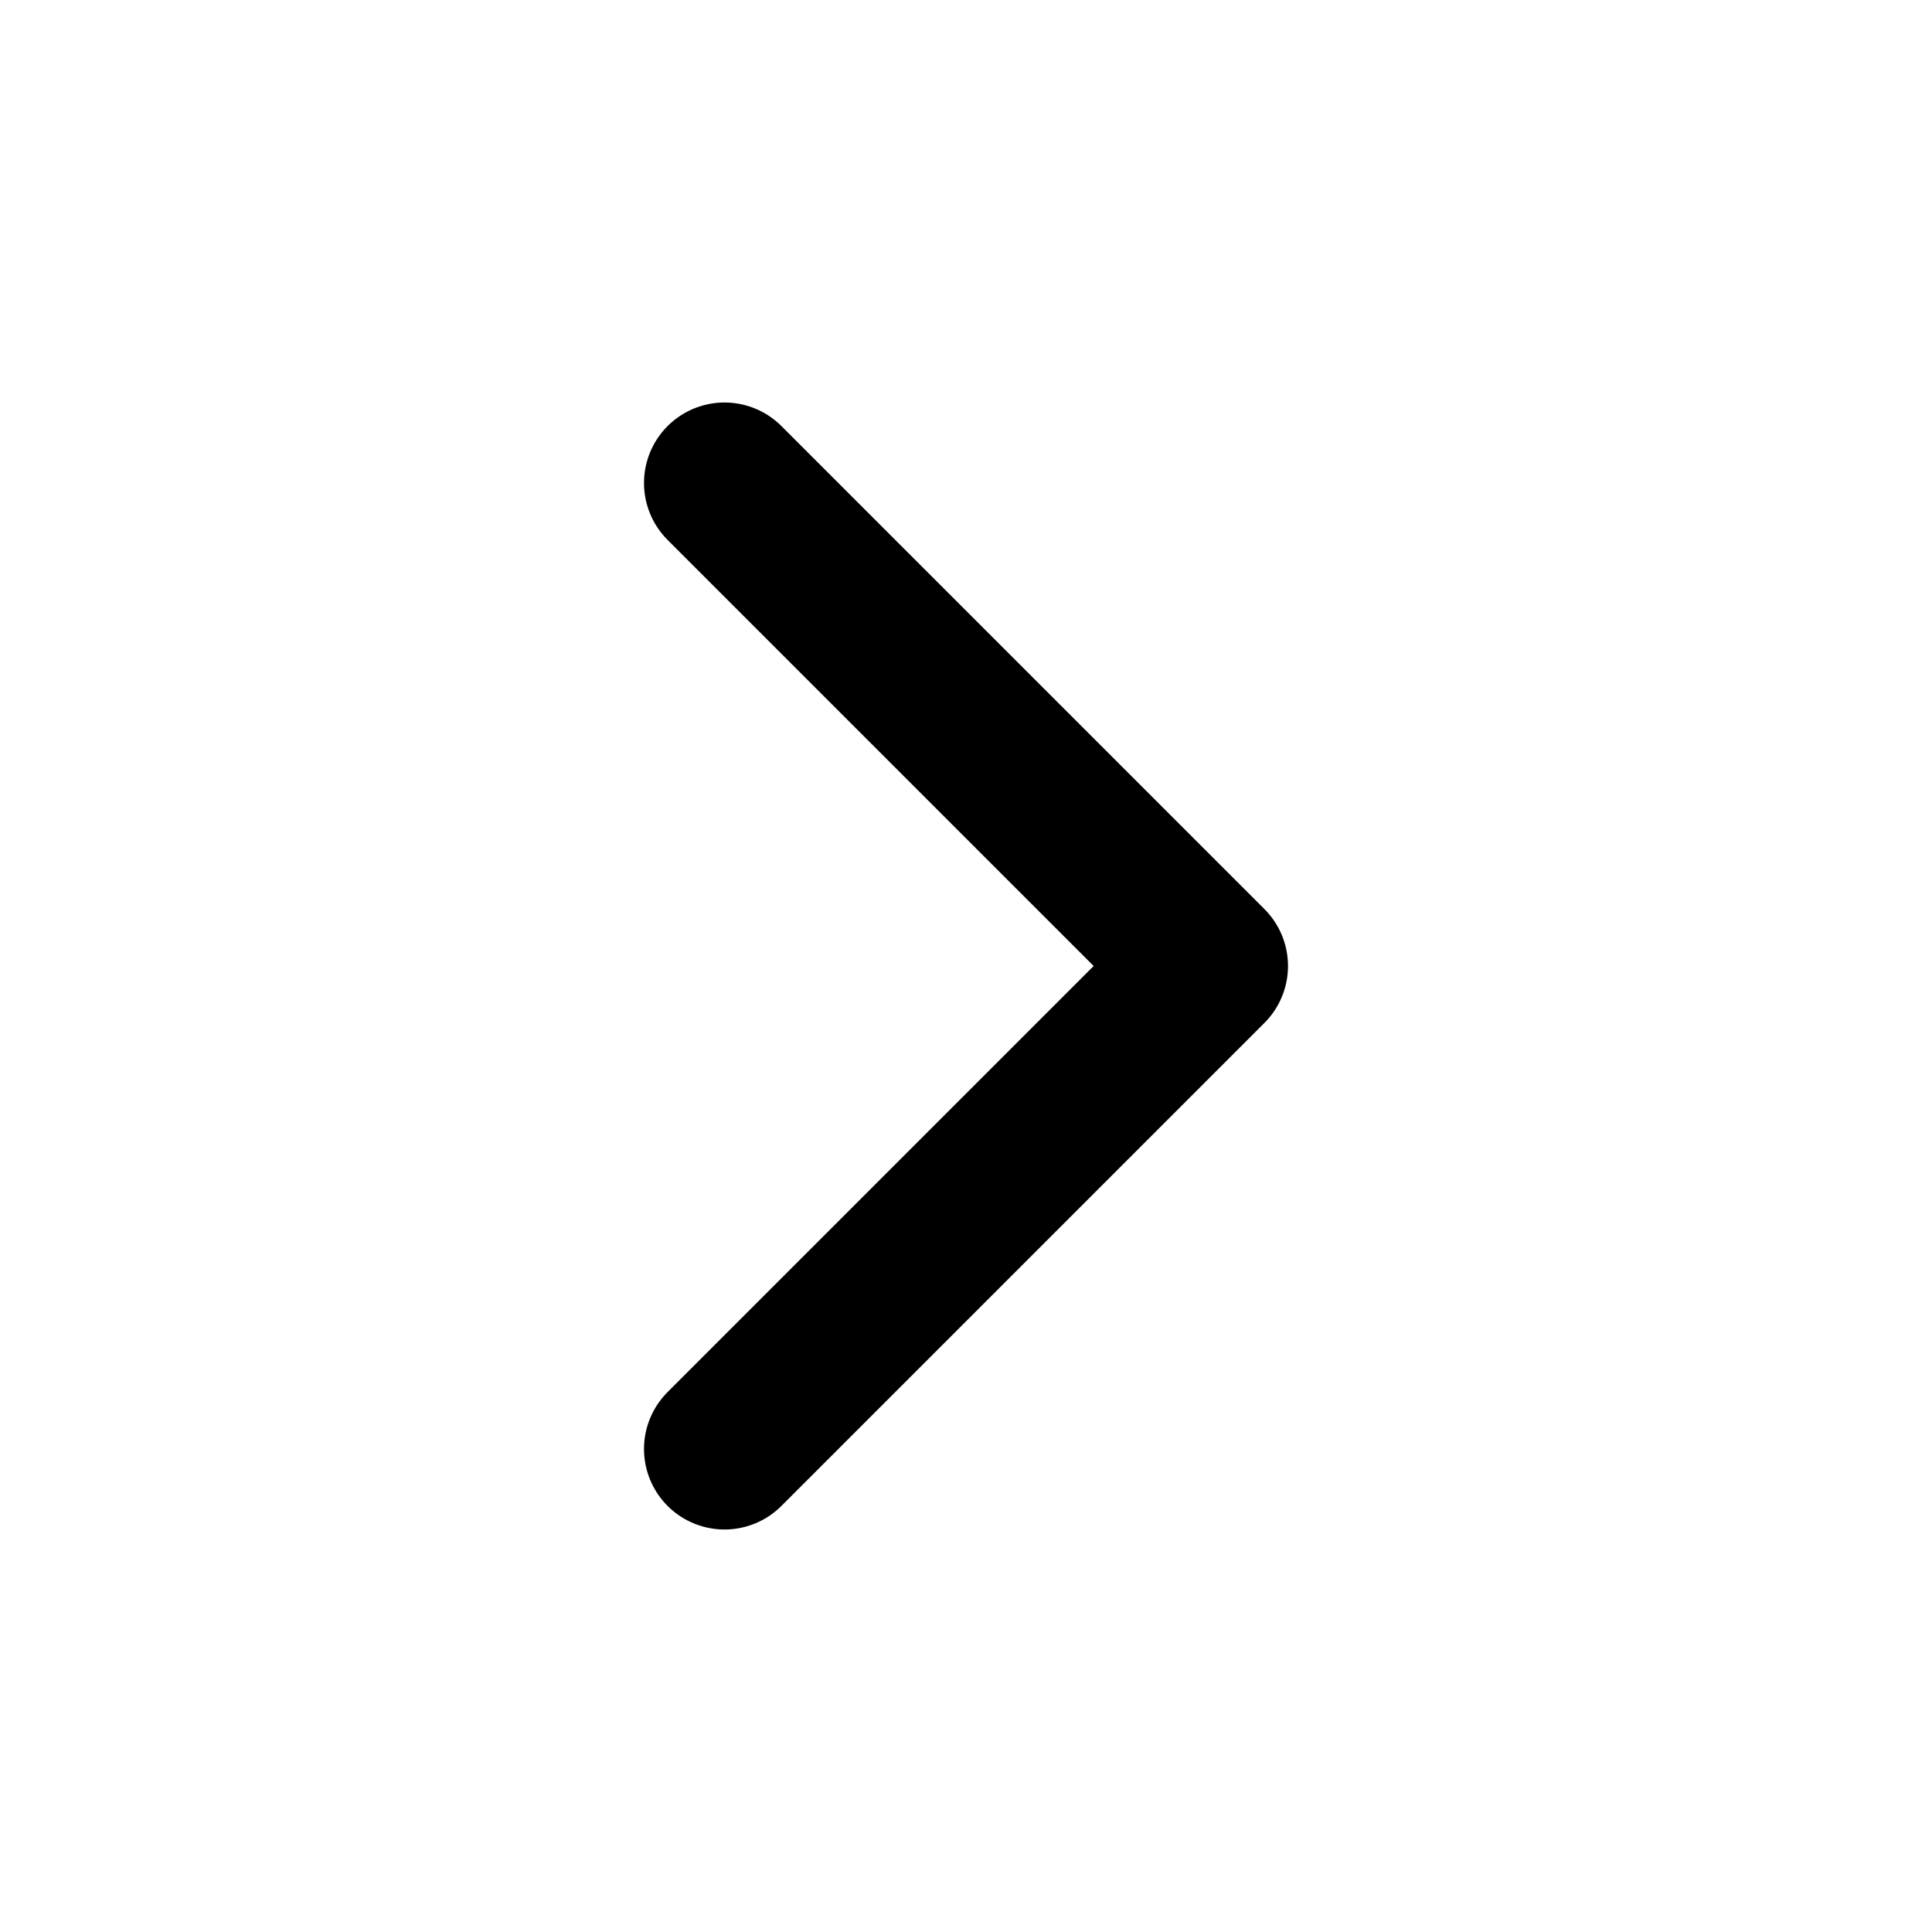
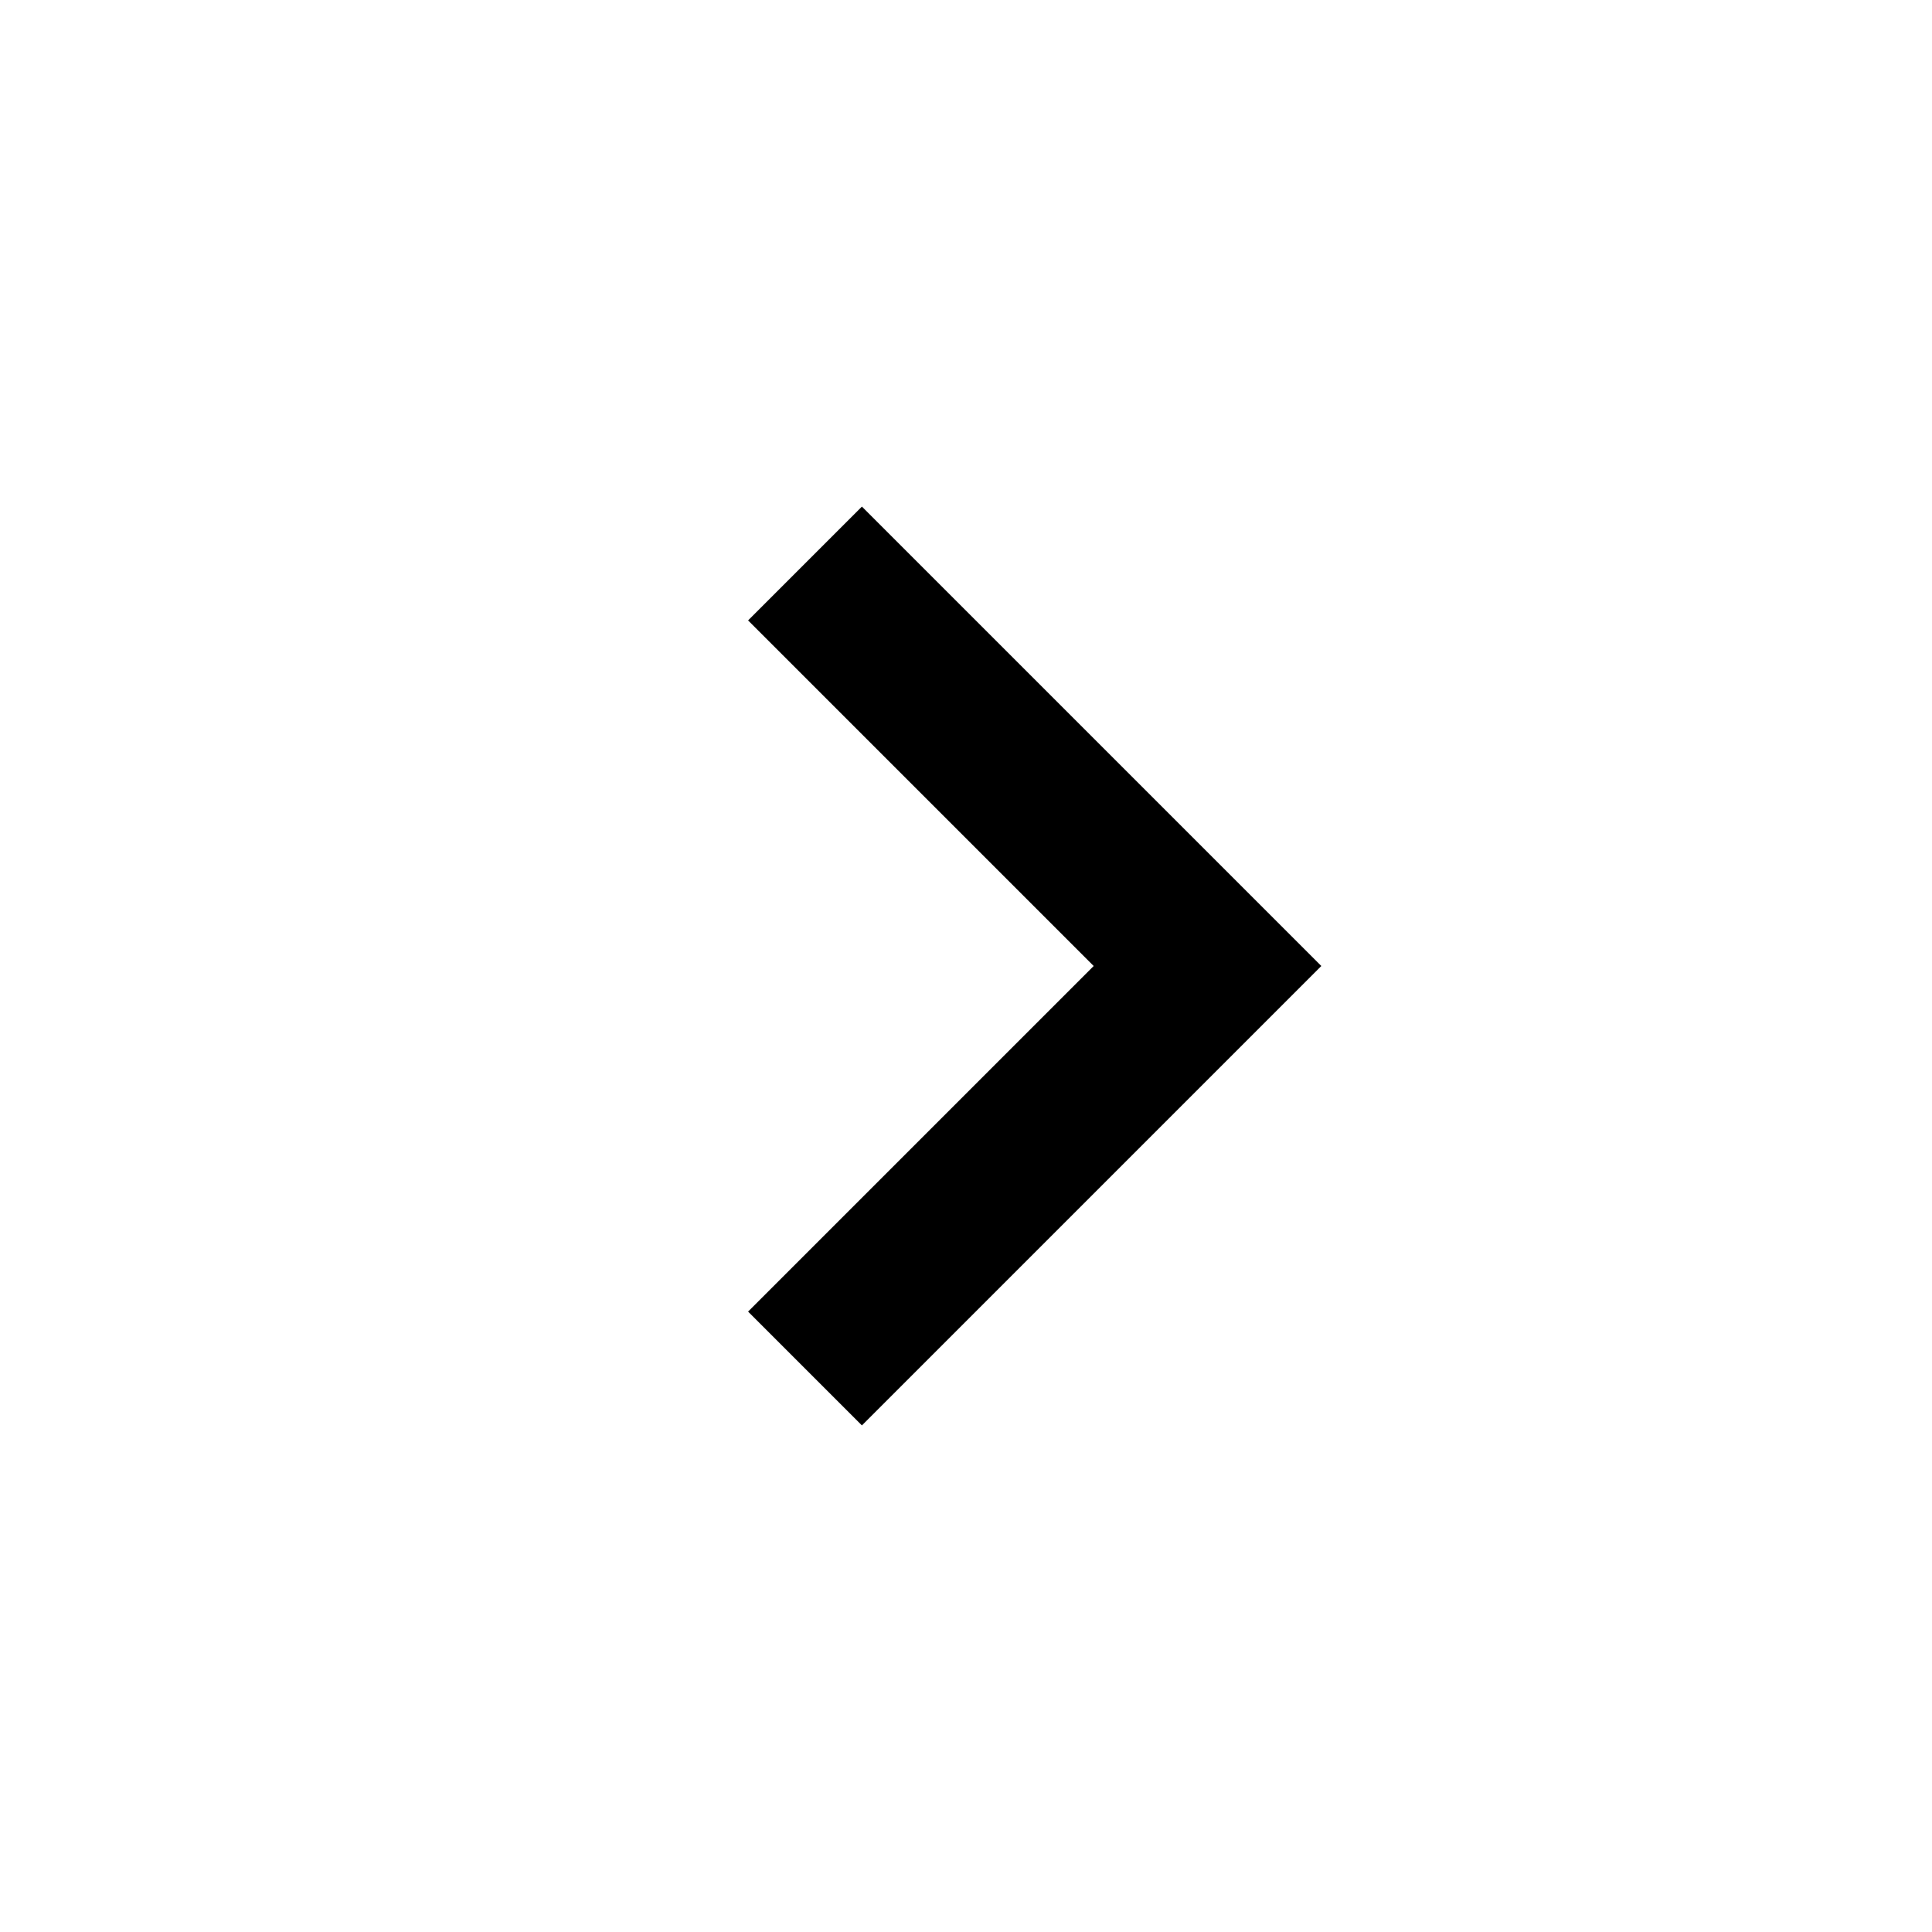
- <svg xmlns="http://www.w3.org/2000/svg" viewBox="0 0 24 24" fill="none" stroke="currentColor" stroke-width="2" stroke-linecap="round" stroke-linejoin="round" class="feather feather-chevron-right">
-   <polyline points="9 18 15 12 9 6" />
+ <svg xmlns="http://www.w3.org/2000/svg" viewBox="0 0 24 24" fill="currentColor" stroke="none">
+   <path d="M10.707 17.707 16.414 12l-5.707-5.707-1.414 1.414L13.586 12l-4.293 4.293z" />
</svg>
